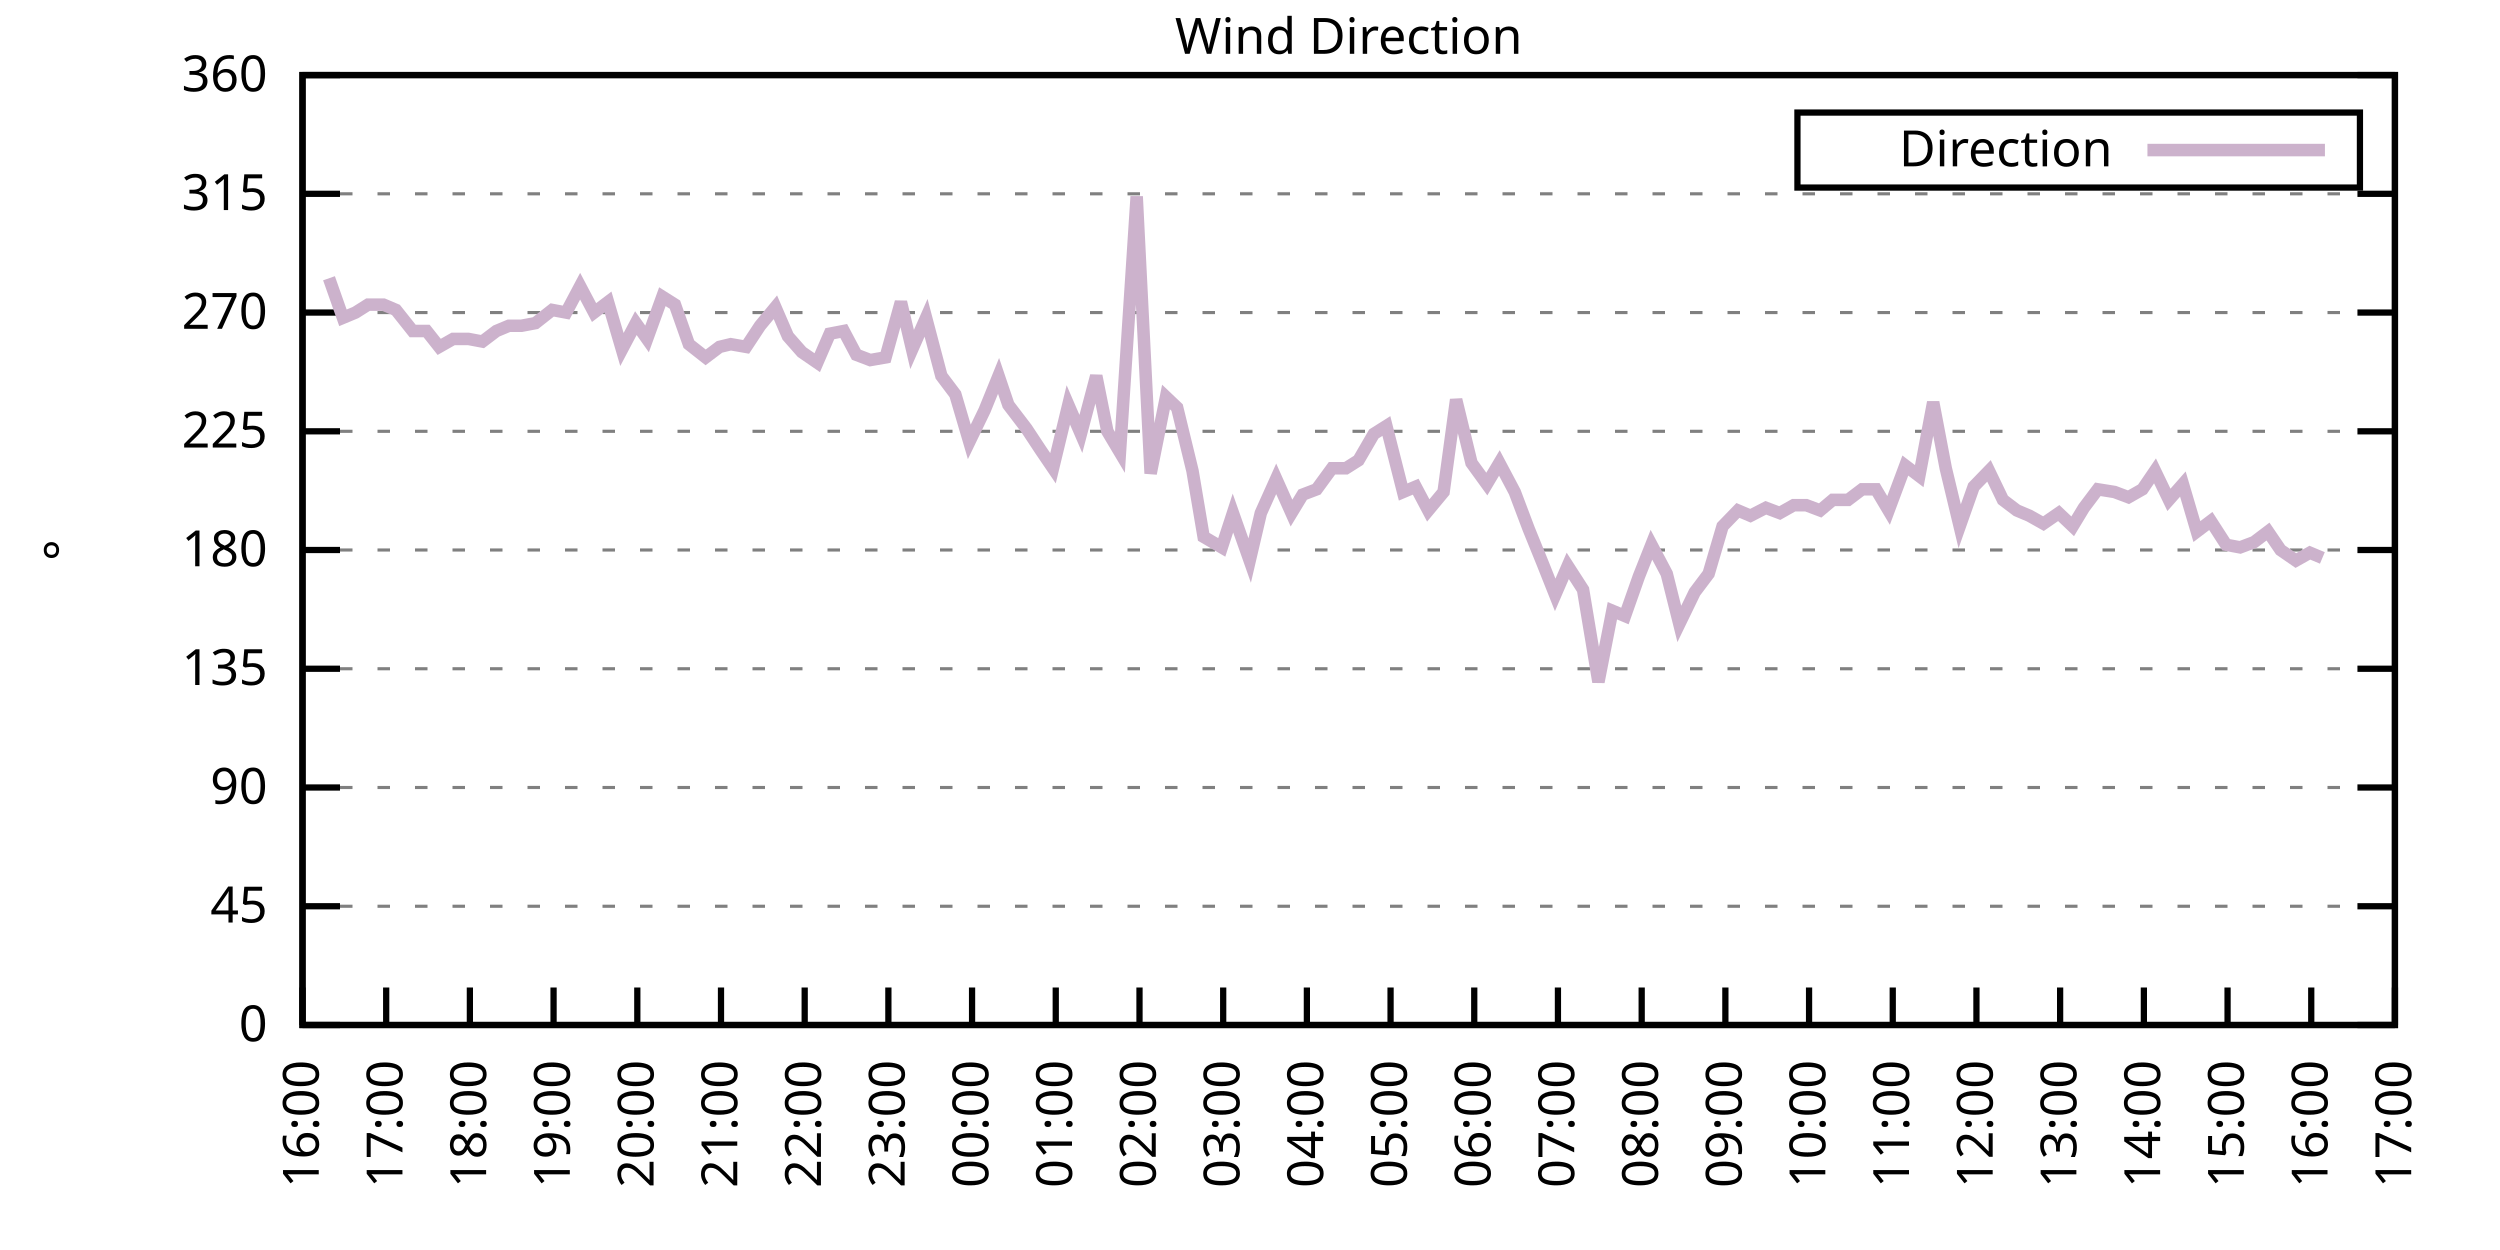
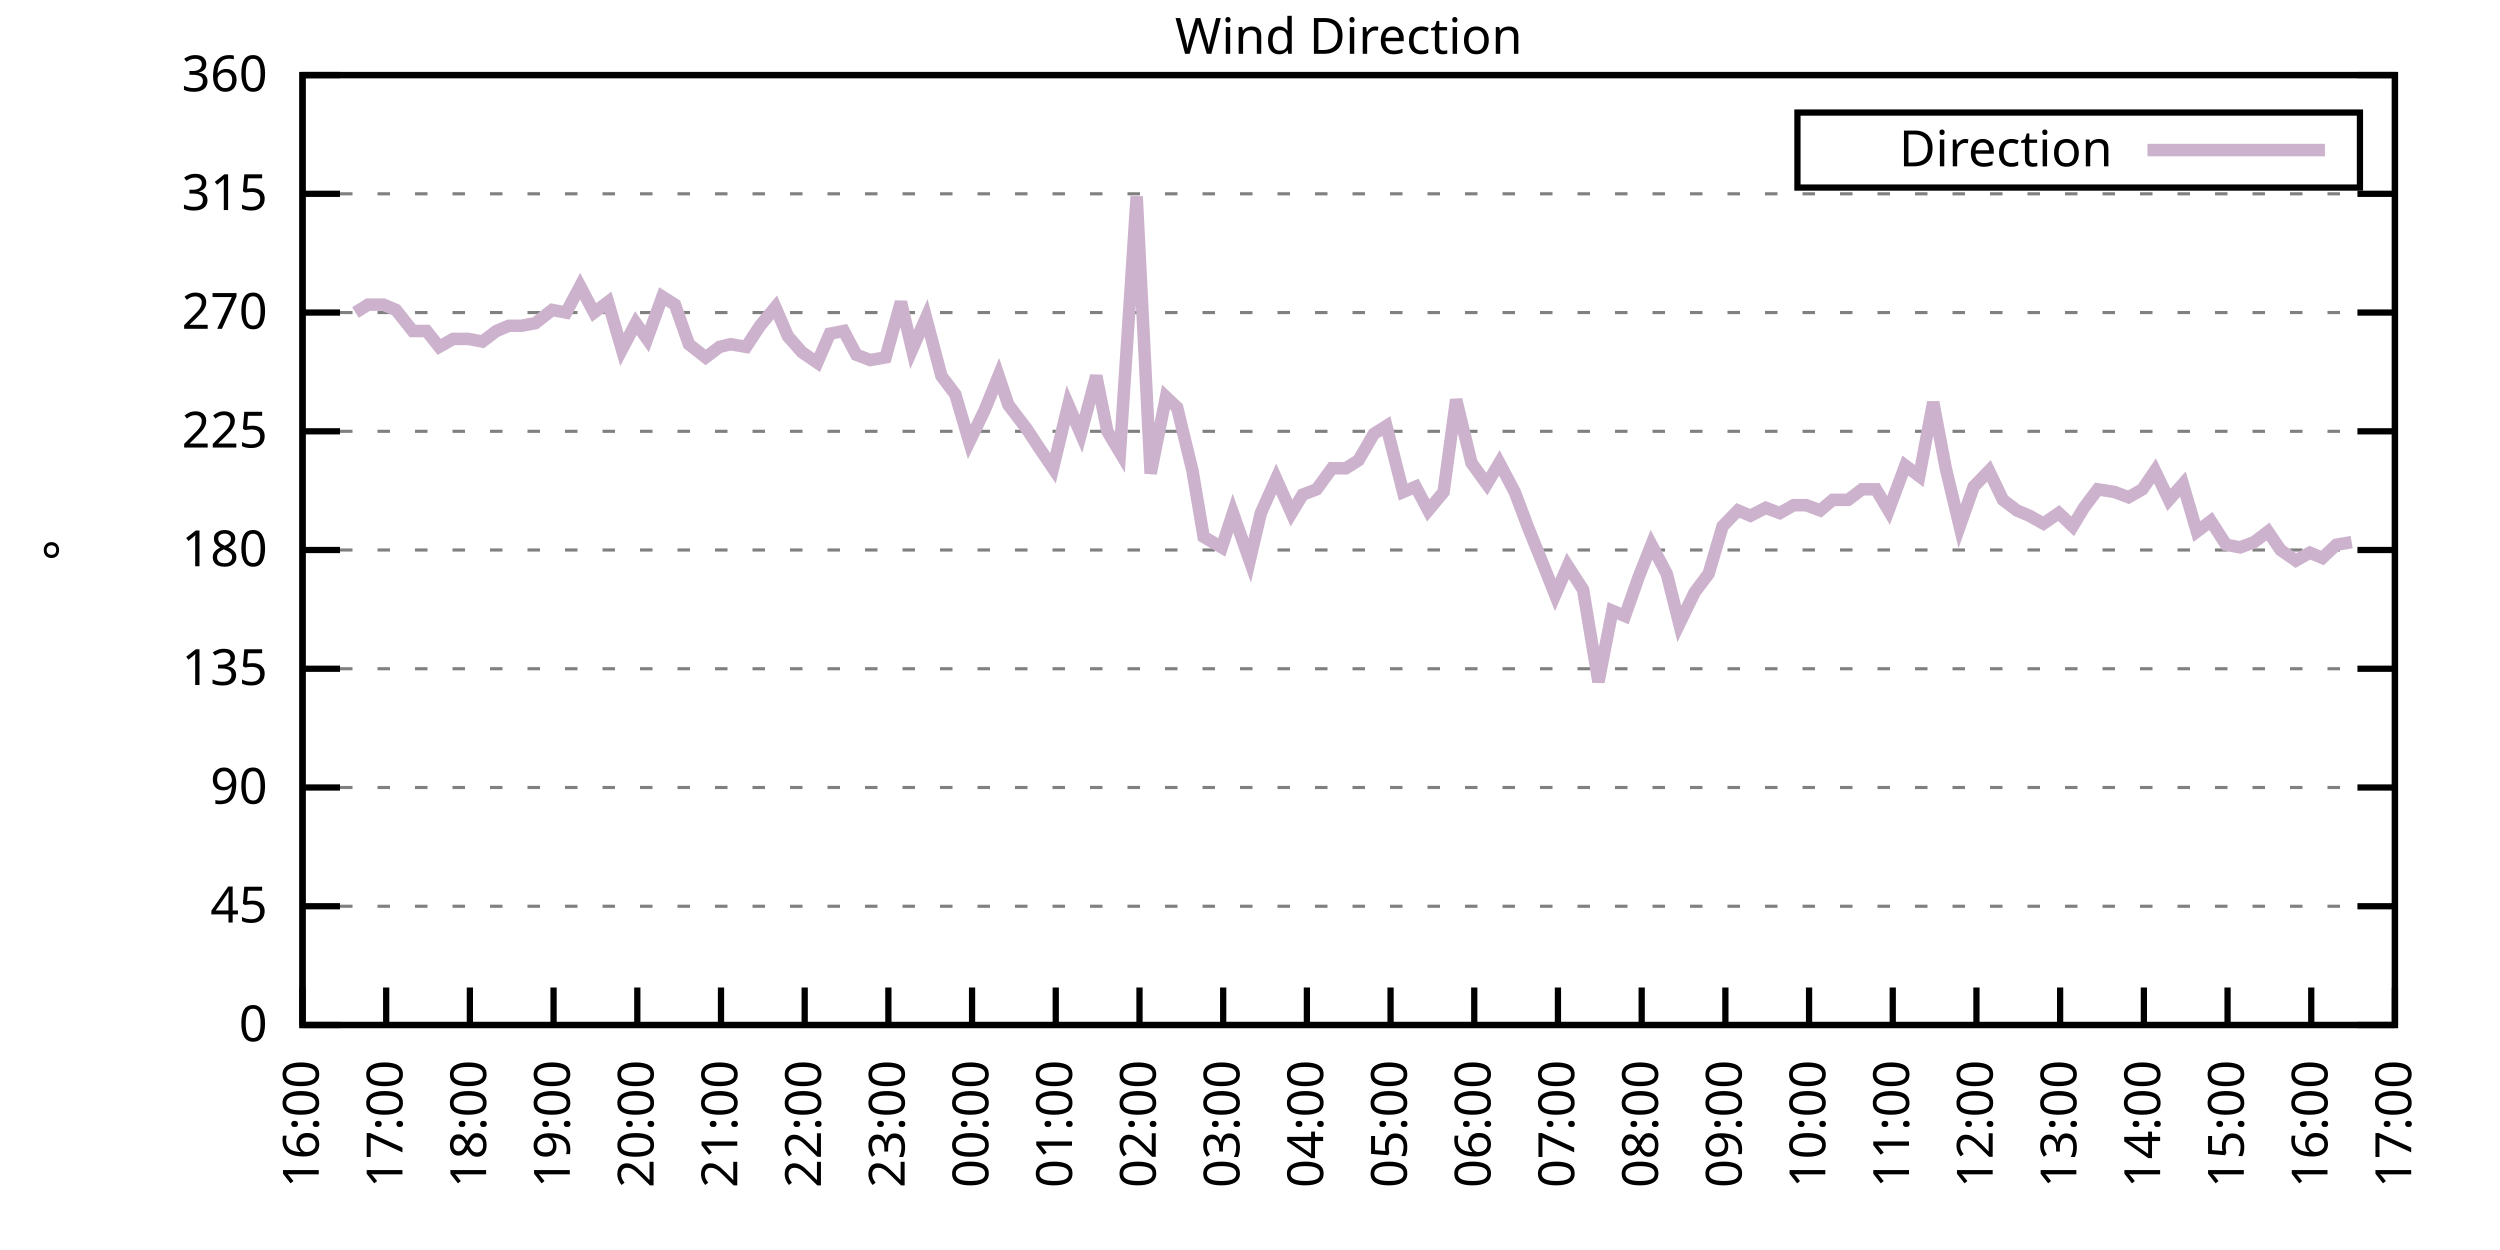
<svg xmlns="http://www.w3.org/2000/svg" xmlns:xlink="http://www.w3.org/1999/xlink" width="400" height="200" viewBox="0 0 400 200">
  <g id="gnuplot_canvas">
    <rect x="0" y="0" width="400" height="200" fill="none" />
    <defs>
      <circle id="gpDot" r="0.5" stroke-width="0.5" stroke="currentColor" />
      <path id="gpPt0" stroke-width="0.333" stroke="currentColor" d="M-1,0 h2 M0,-1 v2" />
      <path id="gpPt1" stroke-width="0.333" stroke="currentColor" d="M-1,-1 L1,1 M1,-1 L-1,1" />
      <path id="gpPt2" stroke-width="0.333" stroke="currentColor" d="M-1,0 L1,0 M0,-1 L0,1 M-1,-1 L1,1 M-1,1 L1,-1" />
      <rect id="gpPt3" stroke-width="0.333" stroke="currentColor" x="-1" y="-1" width="2" height="2" />
      <rect id="gpPt4" stroke-width="0.333" stroke="currentColor" fill="currentColor" x="-1" y="-1" width="2" height="2" />
      <circle id="gpPt5" stroke-width="0.333" stroke="currentColor" cx="0" cy="0" r="1" />
      <use xlink:href="#gpPt5" id="gpPt6" fill="currentColor" stroke="none" />
      <path id="gpPt7" stroke-width="0.333" stroke="currentColor" d="M0,-1.33 L-1.33,0.67 L1.33,0.67 z" />
      <use xlink:href="#gpPt7" id="gpPt8" fill="currentColor" stroke="none" />
      <use xlink:href="#gpPt7" id="gpPt9" stroke="currentColor" transform="rotate(180)" />
      <use xlink:href="#gpPt9" id="gpPt10" fill="currentColor" stroke="none" />
      <use xlink:href="#gpPt3" id="gpPt11" stroke="currentColor" transform="rotate(45)" />
      <use xlink:href="#gpPt11" id="gpPt12" fill="currentColor" stroke="none" />
      <path id="gpPt13" stroke-width="0.333" stroke="currentColor" d="M0,1.330 L1.265,0.411 L0.782,-1.067 L-0.782,-1.076 L-1.265,0.411 z" />
      <use xlink:href="#gpPt13" id="gpPt14" fill="currentColor" stroke="none" />
      <filter id="textbox" filterUnits="objectBoundingBox" x="0" y="0" height="1" width="1">
        <feFlood flood-color="white" flood-opacity="1" result="bgnd" />
        <feComposite in="SourceGraphic" in2="bgnd" operator="atop" />
      </filter>
      <filter id="greybox" filterUnits="objectBoundingBox" x="0" y="0" height="1" width="1">
        <feFlood flood-color="lightgrey" flood-opacity="1" result="grey" />
        <feComposite in="SourceGraphic" in2="grey" operator="atop" />
      </filter>
    </defs>
    <g fill="none" color="white" stroke="currentColor" stroke-width="1.00" stroke-linecap="butt" stroke-linejoin="miter">
</g>
    <g fill="none" color="black" stroke="currentColor" stroke-width="1.00" stroke-linecap="butt" stroke-linejoin="miter">
      <g stroke="none" shape-rendering="crispEdges">
        <polygon fill="rgb(255, 255, 255)" points="48.40,164.00 383.18,164.00 383.18,12.02 48.40,12.02 " />
      </g>
    </g>
    <g fill="none" color="black" stroke="currentColor" stroke-width="1.00" stroke-linecap="butt" stroke-linejoin="miter">
</g>
    <g fill="none" color="black" stroke="black" stroke-width="0.50" stroke-linecap="butt" stroke-linejoin="miter">
</g>
    <g fill="none" color="gray" stroke="currentColor" stroke-width="0.50" stroke-linecap="butt" stroke-linejoin="miter">
      <path stroke="gray" stroke-dasharray="2,4" class="gridline" d="M48.40,164.00 L383.19,164.00  " />
    </g>
    <g fill="none" color="gray" stroke="gray" stroke-width="1.00" stroke-linecap="butt" stroke-linejoin="miter">
</g>
    <g fill="none" color="black" stroke="currentColor" stroke-width="1.00" stroke-linecap="butt" stroke-linejoin="miter">
      <path stroke="black" d="M48.40,164.00 L54.40,164.00 M383.19,164.00 L377.19,164.00  " />
      <g transform="translate(42.80,166.60)" stroke="none" fill="black" font-family="Sans" font-size="8.00" text-anchor="end">
        <text>
          <tspan font-family="Sans"> 0</tspan>
        </text>
      </g>
    </g>
    <g fill="none" color="black" stroke="currentColor" stroke-width="1.00" stroke-linecap="butt" stroke-linejoin="miter">
</g>
    <g fill="none" color="black" stroke="black" stroke-width="0.50" stroke-linecap="butt" stroke-linejoin="miter">
</g>
    <g fill="none" color="gray" stroke="currentColor" stroke-width="0.50" stroke-linecap="butt" stroke-linejoin="miter">
      <path stroke="gray" stroke-dasharray="2,4" class="gridline" d="M48.40,145.00 L383.19,145.00  " />
    </g>
    <g fill="none" color="gray" stroke="gray" stroke-width="1.00" stroke-linecap="butt" stroke-linejoin="miter">
</g>
    <g fill="none" color="black" stroke="currentColor" stroke-width="1.00" stroke-linecap="butt" stroke-linejoin="miter">
      <path stroke="black" d="M48.40,145.00 L54.40,145.00 M383.19,145.00 L377.19,145.00  " />
      <g transform="translate(42.80,147.60)" stroke="none" fill="black" font-family="Sans" font-size="8.00" text-anchor="end">
        <text>
          <tspan font-family="Sans"> 45</tspan>
        </text>
      </g>
    </g>
    <g fill="none" color="black" stroke="currentColor" stroke-width="1.00" stroke-linecap="butt" stroke-linejoin="miter">
</g>
    <g fill="none" color="black" stroke="black" stroke-width="0.50" stroke-linecap="butt" stroke-linejoin="miter">
</g>
    <g fill="none" color="gray" stroke="currentColor" stroke-width="0.50" stroke-linecap="butt" stroke-linejoin="miter">
      <path stroke="gray" stroke-dasharray="2,4" class="gridline" d="M48.40,126.00 L383.19,126.00  " />
    </g>
    <g fill="none" color="gray" stroke="gray" stroke-width="1.00" stroke-linecap="butt" stroke-linejoin="miter">
</g>
    <g fill="none" color="black" stroke="currentColor" stroke-width="1.00" stroke-linecap="butt" stroke-linejoin="miter">
      <path stroke="black" d="M48.40,126.00 L54.40,126.00 M383.19,126.00 L377.19,126.00  " />
      <g transform="translate(42.80,128.60)" stroke="none" fill="black" font-family="Sans" font-size="8.00" text-anchor="end">
        <text>
          <tspan font-family="Sans"> 90</tspan>
        </text>
      </g>
    </g>
    <g fill="none" color="black" stroke="currentColor" stroke-width="1.00" stroke-linecap="butt" stroke-linejoin="miter">
</g>
    <g fill="none" color="black" stroke="black" stroke-width="0.50" stroke-linecap="butt" stroke-linejoin="miter">
</g>
    <g fill="none" color="gray" stroke="currentColor" stroke-width="0.50" stroke-linecap="butt" stroke-linejoin="miter">
      <path stroke="gray" stroke-dasharray="2,4" class="gridline" d="M48.40,107.00 L383.19,107.00  " />
    </g>
    <g fill="none" color="gray" stroke="gray" stroke-width="1.00" stroke-linecap="butt" stroke-linejoin="miter">
</g>
    <g fill="none" color="black" stroke="currentColor" stroke-width="1.00" stroke-linecap="butt" stroke-linejoin="miter">
      <path stroke="black" d="M48.40,107.00 L54.40,107.00 M383.19,107.00 L377.19,107.00  " />
      <g transform="translate(42.80,109.60)" stroke="none" fill="black" font-family="Sans" font-size="8.00" text-anchor="end">
        <text>
          <tspan font-family="Sans"> 135</tspan>
        </text>
      </g>
    </g>
    <g fill="none" color="black" stroke="currentColor" stroke-width="1.00" stroke-linecap="butt" stroke-linejoin="miter">
</g>
    <g fill="none" color="black" stroke="black" stroke-width="0.50" stroke-linecap="butt" stroke-linejoin="miter">
</g>
    <g fill="none" color="gray" stroke="currentColor" stroke-width="0.50" stroke-linecap="butt" stroke-linejoin="miter">
      <path stroke="gray" stroke-dasharray="2,4" class="gridline" d="M48.40,88.00 L383.19,88.00  " />
    </g>
    <g fill="none" color="gray" stroke="gray" stroke-width="1.00" stroke-linecap="butt" stroke-linejoin="miter">
</g>
    <g fill="none" color="black" stroke="currentColor" stroke-width="1.00" stroke-linecap="butt" stroke-linejoin="miter">
      <path stroke="black" d="M48.40,88.00 L54.40,88.00 M383.19,88.00 L377.19,88.00  " />
      <g transform="translate(42.80,90.60)" stroke="none" fill="black" font-family="Sans" font-size="8.00" text-anchor="end">
        <text>
          <tspan font-family="Sans"> 180</tspan>
        </text>
      </g>
    </g>
    <g fill="none" color="black" stroke="currentColor" stroke-width="1.00" stroke-linecap="butt" stroke-linejoin="miter">
</g>
    <g fill="none" color="black" stroke="black" stroke-width="0.50" stroke-linecap="butt" stroke-linejoin="miter">
</g>
    <g fill="none" color="gray" stroke="currentColor" stroke-width="0.50" stroke-linecap="butt" stroke-linejoin="miter">
      <path stroke="gray" stroke-dasharray="2,4" class="gridline" d="M48.40,69.01 L383.19,69.01  " />
    </g>
    <g fill="none" color="gray" stroke="gray" stroke-width="1.00" stroke-linecap="butt" stroke-linejoin="miter">
</g>
    <g fill="none" color="black" stroke="currentColor" stroke-width="1.00" stroke-linecap="butt" stroke-linejoin="miter">
      <path stroke="black" d="M48.40,69.01 L54.40,69.01 M383.19,69.01 L377.19,69.01  " />
      <g transform="translate(42.80,71.61)" stroke="none" fill="black" font-family="Sans" font-size="8.00" text-anchor="end">
        <text>
          <tspan font-family="Sans"> 225</tspan>
        </text>
      </g>
    </g>
    <g fill="none" color="black" stroke="currentColor" stroke-width="1.00" stroke-linecap="butt" stroke-linejoin="miter">
</g>
    <g fill="none" color="black" stroke="black" stroke-width="0.50" stroke-linecap="butt" stroke-linejoin="miter">
</g>
    <g fill="none" color="gray" stroke="currentColor" stroke-width="0.50" stroke-linecap="butt" stroke-linejoin="miter">
      <path stroke="gray" stroke-dasharray="2,4" class="gridline" d="M48.40,50.01 L383.19,50.01  " />
    </g>
    <g fill="none" color="gray" stroke="gray" stroke-width="1.00" stroke-linecap="butt" stroke-linejoin="miter">
</g>
    <g fill="none" color="black" stroke="currentColor" stroke-width="1.00" stroke-linecap="butt" stroke-linejoin="miter">
      <path stroke="black" d="M48.40,50.01 L54.40,50.01 M383.19,50.01 L377.19,50.01  " />
      <g transform="translate(42.80,52.61)" stroke="none" fill="black" font-family="Sans" font-size="8.00" text-anchor="end">
        <text>
          <tspan font-family="Sans"> 270</tspan>
        </text>
      </g>
    </g>
    <g fill="none" color="black" stroke="currentColor" stroke-width="1.00" stroke-linecap="butt" stroke-linejoin="miter">
</g>
    <g fill="none" color="black" stroke="black" stroke-width="0.50" stroke-linecap="butt" stroke-linejoin="miter">
</g>
    <g fill="none" color="gray" stroke="currentColor" stroke-width="0.50" stroke-linecap="butt" stroke-linejoin="miter">
      <path stroke="gray" stroke-dasharray="2,4" class="gridline" d="M48.40,31.01 L383.19,31.01  " />
    </g>
    <g fill="none" color="gray" stroke="gray" stroke-width="1.00" stroke-linecap="butt" stroke-linejoin="miter">
</g>
    <g fill="none" color="black" stroke="currentColor" stroke-width="1.00" stroke-linecap="butt" stroke-linejoin="miter">
      <path stroke="black" d="M48.40,31.01 L54.40,31.01 M383.19,31.01 L377.19,31.01  " />
      <g transform="translate(42.80,33.61)" stroke="none" fill="black" font-family="Sans" font-size="8.00" text-anchor="end">
        <text>
          <tspan font-family="Sans"> 315</tspan>
        </text>
      </g>
    </g>
    <g fill="none" color="black" stroke="currentColor" stroke-width="1.00" stroke-linecap="butt" stroke-linejoin="miter">
</g>
    <g fill="none" color="black" stroke="black" stroke-width="0.50" stroke-linecap="butt" stroke-linejoin="miter">
</g>
    <g fill="none" color="gray" stroke="currentColor" stroke-width="0.50" stroke-linecap="butt" stroke-linejoin="miter">
      <path stroke="gray" stroke-dasharray="2,4" class="gridline" d="M48.40,12.01 L383.19,12.01  " />
    </g>
    <g fill="none" color="gray" stroke="gray" stroke-width="1.00" stroke-linecap="butt" stroke-linejoin="miter">
</g>
    <g fill="none" color="black" stroke="currentColor" stroke-width="1.00" stroke-linecap="butt" stroke-linejoin="miter">
      <path stroke="black" d="M48.40,12.01 L54.40,12.01 M383.19,12.01 L377.19,12.01  " />
      <g transform="translate(42.80,14.61)" stroke="none" fill="black" font-family="Sans" font-size="8.00" text-anchor="end">
        <text>
          <tspan font-family="Sans"> 360</tspan>
        </text>
      </g>
    </g>
    <g fill="none" color="black" stroke="currentColor" stroke-width="1.00" stroke-linecap="butt" stroke-linejoin="miter">
      <path stroke="black" d="M48.40,164.00 L48.40,158.00  " />
      <g transform="translate(51.00,169.60) rotate(270.00)" stroke="none" fill="black" font-family="Sans" font-size="8.00" text-anchor="end">
        <text>
          <tspan font-family="Sans">16:00</tspan>
        </text>
      </g>
    </g>
    <g fill="none" color="black" stroke="currentColor" stroke-width="1.00" stroke-linecap="butt" stroke-linejoin="miter">
      <path stroke="black" d="M61.79,164.00 L61.79,158.00  " />
      <g transform="translate(64.39,169.60) rotate(270.00)" stroke="none" fill="black" font-family="Sans" font-size="8.00" text-anchor="end">
        <text>
          <tspan font-family="Sans">17:00</tspan>
        </text>
      </g>
    </g>
    <g fill="none" color="black" stroke="currentColor" stroke-width="1.00" stroke-linecap="butt" stroke-linejoin="miter">
      <path stroke="black" d="M75.18,164.00 L75.18,158.00  " />
      <g transform="translate(77.78,169.60) rotate(270.00)" stroke="none" fill="black" font-family="Sans" font-size="8.00" text-anchor="end">
        <text>
          <tspan font-family="Sans">18:00</tspan>
        </text>
      </g>
    </g>
    <g fill="none" color="black" stroke="currentColor" stroke-width="1.00" stroke-linecap="butt" stroke-linejoin="miter">
      <path stroke="black" d="M88.57,164.00 L88.57,158.00  " />
      <g transform="translate(91.17,169.60) rotate(270.00)" stroke="none" fill="black" font-family="Sans" font-size="8.00" text-anchor="end">
        <text>
          <tspan font-family="Sans">19:00</tspan>
        </text>
      </g>
    </g>
    <g fill="none" color="black" stroke="currentColor" stroke-width="1.00" stroke-linecap="butt" stroke-linejoin="miter">
      <path stroke="black" d="M101.97,164.00 L101.97,158.00  " />
      <g transform="translate(104.57,169.60) rotate(270.00)" stroke="none" fill="black" font-family="Sans" font-size="8.00" text-anchor="end">
        <text>
          <tspan font-family="Sans">20:00</tspan>
        </text>
      </g>
    </g>
    <g fill="none" color="black" stroke="currentColor" stroke-width="1.00" stroke-linecap="butt" stroke-linejoin="miter">
      <path stroke="black" d="M115.36,164.00 L115.36,158.00  " />
      <g transform="translate(117.96,169.60) rotate(270.00)" stroke="none" fill="black" font-family="Sans" font-size="8.00" text-anchor="end">
        <text>
          <tspan font-family="Sans">21:00</tspan>
        </text>
      </g>
    </g>
    <g fill="none" color="black" stroke="currentColor" stroke-width="1.00" stroke-linecap="butt" stroke-linejoin="miter">
      <path stroke="black" d="M128.75,164.00 L128.75,158.00  " />
      <g transform="translate(131.35,169.60) rotate(270.00)" stroke="none" fill="black" font-family="Sans" font-size="8.00" text-anchor="end">
        <text>
          <tspan font-family="Sans">22:00</tspan>
        </text>
      </g>
    </g>
    <g fill="none" color="black" stroke="currentColor" stroke-width="1.00" stroke-linecap="butt" stroke-linejoin="miter">
      <path stroke="black" d="M142.14,164.00 L142.14,158.00  " />
      <g transform="translate(144.74,169.60) rotate(270.00)" stroke="none" fill="black" font-family="Sans" font-size="8.00" text-anchor="end">
        <text>
          <tspan font-family="Sans">23:00</tspan>
        </text>
      </g>
    </g>
    <g fill="none" color="black" stroke="currentColor" stroke-width="1.00" stroke-linecap="butt" stroke-linejoin="miter">
      <path stroke="black" d="M155.53,164.00 L155.53,158.00  " />
      <g transform="translate(158.13,169.60) rotate(270.00)" stroke="none" fill="black" font-family="Sans" font-size="8.00" text-anchor="end">
        <text>
          <tspan font-family="Sans">00:00</tspan>
        </text>
      </g>
    </g>
    <g fill="none" color="black" stroke="currentColor" stroke-width="1.00" stroke-linecap="butt" stroke-linejoin="miter">
      <path stroke="black" d="M168.92,164.00 L168.92,158.00  " />
      <g transform="translate(171.52,169.60) rotate(270.00)" stroke="none" fill="black" font-family="Sans" font-size="8.00" text-anchor="end">
        <text>
          <tspan font-family="Sans">01:00</tspan>
        </text>
      </g>
    </g>
    <g fill="none" color="black" stroke="currentColor" stroke-width="1.00" stroke-linecap="butt" stroke-linejoin="miter">
      <path stroke="black" d="M182.32,164.00 L182.32,158.00  " />
      <g transform="translate(184.92,169.60) rotate(270.00)" stroke="none" fill="black" font-family="Sans" font-size="8.00" text-anchor="end">
        <text>
          <tspan font-family="Sans">02:00</tspan>
        </text>
      </g>
    </g>
    <g fill="none" color="black" stroke="currentColor" stroke-width="1.00" stroke-linecap="butt" stroke-linejoin="miter">
      <path stroke="black" d="M195.71,164.00 L195.71,158.00  " />
      <g transform="translate(198.31,169.60) rotate(270.00)" stroke="none" fill="black" font-family="Sans" font-size="8.00" text-anchor="end">
        <text>
          <tspan font-family="Sans">03:00</tspan>
        </text>
      </g>
    </g>
    <g fill="none" color="black" stroke="currentColor" stroke-width="1.00" stroke-linecap="butt" stroke-linejoin="miter">
      <path stroke="black" d="M209.10,164.00 L209.10,158.00  " />
      <g transform="translate(211.70,169.60) rotate(270.00)" stroke="none" fill="black" font-family="Sans" font-size="8.00" text-anchor="end">
        <text>
          <tspan font-family="Sans">04:00</tspan>
        </text>
      </g>
    </g>
    <g fill="none" color="black" stroke="currentColor" stroke-width="1.00" stroke-linecap="butt" stroke-linejoin="miter">
      <path stroke="black" d="M222.49,164.00 L222.49,158.00  " />
      <g transform="translate(225.09,169.60) rotate(270.00)" stroke="none" fill="black" font-family="Sans" font-size="8.00" text-anchor="end">
        <text>
          <tspan font-family="Sans">05:00</tspan>
        </text>
      </g>
    </g>
    <g fill="none" color="black" stroke="currentColor" stroke-width="1.00" stroke-linecap="butt" stroke-linejoin="miter">
      <path stroke="black" d="M235.88,164.00 L235.88,158.00  " />
      <g transform="translate(238.48,169.60) rotate(270.00)" stroke="none" fill="black" font-family="Sans" font-size="8.00" text-anchor="end">
        <text>
          <tspan font-family="Sans">06:00</tspan>
        </text>
      </g>
    </g>
    <g fill="none" color="black" stroke="currentColor" stroke-width="1.00" stroke-linecap="butt" stroke-linejoin="miter">
      <path stroke="black" d="M249.27,164.00 L249.27,158.00  " />
      <g transform="translate(251.87,169.60) rotate(270.00)" stroke="none" fill="black" font-family="Sans" font-size="8.00" text-anchor="end">
        <text>
          <tspan font-family="Sans">07:00</tspan>
        </text>
      </g>
    </g>
    <g fill="none" color="black" stroke="currentColor" stroke-width="1.00" stroke-linecap="butt" stroke-linejoin="miter">
      <path stroke="black" d="M262.67,164.00 L262.67,158.00  " />
      <g transform="translate(265.27,169.60) rotate(270.00)" stroke="none" fill="black" font-family="Sans" font-size="8.00" text-anchor="end">
        <text>
          <tspan font-family="Sans">08:00</tspan>
        </text>
      </g>
    </g>
    <g fill="none" color="black" stroke="currentColor" stroke-width="1.00" stroke-linecap="butt" stroke-linejoin="miter">
      <path stroke="black" d="M276.06,164.00 L276.06,158.00  " />
      <g transform="translate(278.66,169.60) rotate(270.00)" stroke="none" fill="black" font-family="Sans" font-size="8.00" text-anchor="end">
        <text>
          <tspan font-family="Sans">09:00</tspan>
        </text>
      </g>
    </g>
    <g fill="none" color="black" stroke="currentColor" stroke-width="1.00" stroke-linecap="butt" stroke-linejoin="miter">
      <path stroke="black" d="M289.45,164.00 L289.45,158.00  " />
      <g transform="translate(292.05,169.60) rotate(270.00)" stroke="none" fill="black" font-family="Sans" font-size="8.00" text-anchor="end">
        <text>
          <tspan font-family="Sans">10:00</tspan>
        </text>
      </g>
    </g>
    <g fill="none" color="black" stroke="currentColor" stroke-width="1.00" stroke-linecap="butt" stroke-linejoin="miter">
      <path stroke="black" d="M302.84,164.00 L302.84,158.00  " />
      <g transform="translate(305.44,169.60) rotate(270.00)" stroke="none" fill="black" font-family="Sans" font-size="8.00" text-anchor="end">
        <text>
          <tspan font-family="Sans">11:00</tspan>
        </text>
      </g>
    </g>
    <g fill="none" color="black" stroke="currentColor" stroke-width="1.00" stroke-linecap="butt" stroke-linejoin="miter">
      <path stroke="black" d="M316.23,164.00 L316.23,158.00  " />
      <g transform="translate(318.83,169.60) rotate(270.00)" stroke="none" fill="black" font-family="Sans" font-size="8.00" text-anchor="end">
        <text>
          <tspan font-family="Sans">12:00</tspan>
        </text>
      </g>
    </g>
    <g fill="none" color="black" stroke="currentColor" stroke-width="1.00" stroke-linecap="butt" stroke-linejoin="miter">
      <path stroke="black" d="M329.62,164.00 L329.62,158.00  " />
      <g transform="translate(332.22,169.60) rotate(270.00)" stroke="none" fill="black" font-family="Sans" font-size="8.00" text-anchor="end">
        <text>
          <tspan font-family="Sans">13:00</tspan>
        </text>
      </g>
    </g>
    <g fill="none" color="black" stroke="currentColor" stroke-width="1.00" stroke-linecap="butt" stroke-linejoin="miter">
      <path stroke="black" d="M343.02,164.00 L343.02,158.00  " />
      <g transform="translate(345.62,169.60) rotate(270.00)" stroke="none" fill="black" font-family="Sans" font-size="8.00" text-anchor="end">
        <text>
          <tspan font-family="Sans">14:00</tspan>
        </text>
      </g>
    </g>
    <g fill="none" color="black" stroke="currentColor" stroke-width="1.00" stroke-linecap="butt" stroke-linejoin="miter">
      <path stroke="black" d="M356.41,164.00 L356.41,158.00  " />
      <g transform="translate(359.01,169.60) rotate(270.00)" stroke="none" fill="black" font-family="Sans" font-size="8.00" text-anchor="end">
        <text>
          <tspan font-family="Sans">15:00</tspan>
        </text>
      </g>
    </g>
    <g fill="none" color="black" stroke="currentColor" stroke-width="1.00" stroke-linecap="butt" stroke-linejoin="miter">
      <path stroke="black" d="M369.80,164.00 L369.80,158.00  " />
      <g transform="translate(372.40,169.60) rotate(270.00)" stroke="none" fill="black" font-family="Sans" font-size="8.00" text-anchor="end">
        <text>
          <tspan font-family="Sans">16:00</tspan>
        </text>
      </g>
    </g>
    <g fill="none" color="black" stroke="currentColor" stroke-width="1.00" stroke-linecap="butt" stroke-linejoin="miter">
      <path stroke="black" d="M383.19,164.00 L383.19,158.00  " />
      <g transform="translate(385.79,169.60) rotate(270.00)" stroke="none" fill="black" font-family="Sans" font-size="8.00" text-anchor="end">
        <text>
          <tspan font-family="Sans">17:00</tspan>
        </text>
      </g>
    </g>
    <g fill="none" color="black" stroke="currentColor" stroke-width="1.00" stroke-linecap="butt" stroke-linejoin="miter">
</g>
    <g fill="none" color="black" stroke="currentColor" stroke-width="1.00" stroke-linecap="butt" stroke-linejoin="miter">
      <path stroke="black" d="M48.40,12.01 L48.40,164.00 L383.19,164.00 L383.19,12.01 L48.40,12.01 Z  " />
    </g>
    <g fill="none" color="black" stroke="currentColor" stroke-width="1.00" stroke-linecap="butt" stroke-linejoin="miter">
</g>
    <g fill="none" color="black" stroke="currentColor" stroke-width="1.00" stroke-linecap="butt" stroke-linejoin="miter">
      <path stroke="black" d="M287.59,30.01 L287.59,18.01 L377.59,18.01 L377.59,30.01 L287.59,30.01 Z  " />
    </g>
    <g id="Wind_direction_plot_1">
      <g fill="none" color="white" stroke="black" stroke-width="2.00" stroke-linecap="butt" stroke-linejoin="miter">
</g>
      <g fill="none" color="black" stroke="currentColor" stroke-width="2.00" stroke-linecap="butt" stroke-linejoin="miter">
        <g transform="translate(337.99,26.61)" stroke="none" fill="black" font-family="Sans" font-size="8.00" text-anchor="end">
          <text>
            <tspan font-family="Sans">Direction</tspan>
          </text>
        </g>
      </g>
      <g fill="none" color="black" stroke="currentColor" stroke-width="2.00" stroke-linecap="butt" stroke-linejoin="miter">
-         <path stroke="rgb(204, 178, 204)" d="M343.59,24.01 L371.99,24.01 M52.64,44.52 L54.87,50.85 L56.88,50.01 L58.89,48.74 L61.35,48.74 L63.35,49.59   L66.03,52.96 L68.26,52.96 L70.27,55.50 L72.50,54.23 L74.96,54.23 L77.19,54.65 L79.42,52.96 L81.43,52.12   L83.44,52.12 L85.67,51.70 L88.35,49.59 L90.58,50.01 L92.82,45.79 L95.05,50.01 L97.28,48.32 L99.51,55.92   L101.74,51.70 L103.53,54.23 L105.98,47.47 L107.99,48.74 L110.22,55.07 L112.90,57.18 L115.13,55.50 L116.92,55.07   L119.38,55.50 L121.61,52.12 L124.06,49.16 L126.07,53.81 L128.30,56.34 L130.76,58.03 L132.77,53.39 L135.00,52.96   L137.01,56.76 L139.24,57.61 L141.69,57.18 L144.15,48.32 L145.94,55.92 L148.17,50.85 L150.62,60.14 L152.85,63.10   L155.09,70.70 L157.54,65.63 L159.77,60.14 L161.34,64.78 L164.24,68.58 L166.47,71.96 L168.48,74.92 L170.93,64.78   L172.94,69.43 L175.40,60.14 L177.18,69.01 L179.19,72.38 L181.87,31.43 L184.10,75.76 L186.56,63.52 L188.34,65.21   L190.80,75.34 L192.58,85.89 L195.48,87.58 L197.27,82.09 L199.95,89.69 L201.73,82.09 L204.19,76.61 L206.64,82.09   L208.43,79.14 L210.66,78.29 L213.12,74.92 L215.35,74.92 L217.36,73.65 L219.81,69.43 L221.82,68.16 L224.50,78.72   L226.51,77.87 L228.52,81.67 L230.97,78.72 L232.98,63.94 L235.44,74.07 L237.89,77.45 L239.90,74.07 L242.36,78.72   L244.59,84.63 L246.82,90.12 L248.83,95.18 L250.84,90.54 L253.29,94.34 L255.75,109.11 L257.98,97.72 L259.99,98.56   L262.22,92.23 L264.23,87.16 L266.68,91.80 L268.69,99.83 L271.15,94.76 L273.38,91.80 L275.61,84.21 L278.07,81.67   L280.07,82.52 L282.53,81.25 L284.76,82.09 L286.99,80.83 L289.00,80.83 L291.23,81.67 L293.24,79.98 L295.70,79.98   L297.93,78.29 L300.16,78.29 L302.17,81.67 L304.85,74.49 L307.08,76.18 L309.31,64.36 L311.32,74.92 L313.55,84.21   L315.79,77.87 L318.24,75.34 L320.47,79.98 L322.70,81.67 L324.71,82.52 L326.95,83.78 L329.40,82.09 L331.63,84.21   L333.42,81.25 L335.65,78.29 L338.33,78.72 L340.56,79.56 L342.79,78.29 L344.80,75.34 L347.03,79.98 L349.26,77.45   L351.50,85.05 L353.73,83.36 L356.18,87.16 L358.42,87.58 L360.65,86.74 L362.88,85.05 L364.89,88.00 L367.34,89.69   L369.58,88.43 L371.58,89.27  " />
+         <path stroke="rgb(204, 178, 204)" d="M343.59,24.01 L371.99,24.01 M56.88,50.01 L58.89,48.74 L61.35,48.74 L63.35,49.59 L66.03,52.96 L68.26,52.96   L70.27,55.50 L72.50,54.23 L74.96,54.23 L77.19,54.65 L79.42,52.96 L81.43,52.12 L83.44,52.12 L85.67,51.70   L88.35,49.59 L90.58,50.01 L92.82,45.79 L95.05,50.01 L97.28,48.32 L99.51,55.92 L101.74,51.70 L103.53,54.23   L105.98,47.47 L107.99,48.74 L110.22,55.07 L112.90,57.18 L115.13,55.50 L116.92,55.07 L119.38,55.50 L121.61,52.12   L124.06,49.16 L126.07,53.81 L128.30,56.34 L130.76,58.03 L132.77,53.39 L135.00,52.96 L137.01,56.76 L139.24,57.61   L141.69,57.18 L144.15,48.32 L145.94,55.92 L148.17,50.85 L150.62,60.14 L152.85,63.10 L155.09,70.70 L157.54,65.63   L159.77,60.14 L161.34,64.78 L164.24,68.58 L166.47,71.96 L168.48,74.92 L170.93,64.78 L172.94,69.43 L175.40,60.14   L177.18,69.01 L179.19,72.38 L181.87,31.43 L184.10,75.76 L186.56,63.52 L188.34,65.21 L190.80,75.34 L192.58,85.89   L195.48,87.58 L197.27,82.09 L199.95,89.69 L201.73,82.09 L204.19,76.61 L206.64,82.09 L208.43,79.14 L210.66,78.29   L213.12,74.92 L215.35,74.92 L217.36,73.65 L219.81,69.43 L221.82,68.16 L224.50,78.72 L226.51,77.87 L228.52,81.67   L230.97,78.72 L232.98,63.94 L235.44,74.07 L237.89,77.45 L239.90,74.07 L242.36,78.72 L244.59,84.63 L246.82,90.12   L248.83,95.18 L250.84,90.54 L253.29,94.34 L255.75,109.11 L257.98,97.72 L259.99,98.56 L262.22,92.23 L264.23,87.16   L266.68,91.80 L268.69,99.83 L271.15,94.76 L273.38,91.80 L275.61,84.21 L278.07,81.67 L280.07,82.52 L282.53,81.25   L284.76,82.09 L286.99,80.83 L289.00,80.83 L291.23,81.67 L293.24,79.98 L295.70,79.98 L297.93,78.29 L300.16,78.29   L302.17,81.67 L304.85,74.49 L307.08,76.18 L309.31,64.36 L311.32,74.92 L313.55,84.21 L315.79,77.87 L318.24,75.34   L320.47,79.98 L322.70,81.67 L324.71,82.52 L326.95,83.78 L329.40,82.09 L331.63,84.21 L333.42,81.25 L335.65,78.29   L338.33,78.72 L340.56,79.56 L342.79,78.29 L344.80,75.34 L347.03,79.98 L349.26,77.45 L351.50,85.05 L353.73,83.36   L356.18,87.16 L358.42,87.58 L360.65,86.74 L362.88,85.05 L364.89,88.00 L367.34,89.69 L369.58,88.43 L371.58,89.27   L373.82,87.16 L376.27,86.74  " />
      </g>
    </g>
    <g fill="none" color="black" stroke="currentColor" stroke-width="2.00" stroke-linecap="butt" stroke-linejoin="miter">
</g>
    <g fill="none" color="black" stroke="black" stroke-width="1.00" stroke-linecap="butt" stroke-linejoin="miter">
</g>
    <g fill="none" color="black" stroke="currentColor" stroke-width="1.00" stroke-linecap="butt" stroke-linejoin="miter">
      <path stroke="black" d="M48.40,12.01 L48.40,164.00 L383.19,164.00 L383.19,12.01 L48.40,12.01 Z  " />
      <g transform="translate(12.80,88.01) rotate(270.00)" stroke="none" fill="black" font-family="Sans" font-size="8.00" text-anchor="middle">
        <text>
          <tspan font-family="Sans">°</tspan>
        </text>
      </g>
    </g>
    <g fill="none" color="black" stroke="currentColor" stroke-width="1.00" stroke-linecap="butt" stroke-linejoin="miter">
</g>
    <g fill="none" color="black" stroke="currentColor" stroke-width="1.00" stroke-linecap="butt" stroke-linejoin="miter">
      <g transform="translate(215.79,8.61)" stroke="none" fill="black" font-family="Sans" font-size="8.00" text-anchor="middle">
        <text>
          <tspan font-family="Sans">Wind Direction</tspan>
        </text>
      </g>
    </g>
    <g fill="none" color="black" stroke="currentColor" stroke-width="1.00" stroke-linecap="butt" stroke-linejoin="miter">
</g>
  </g>
</svg>
